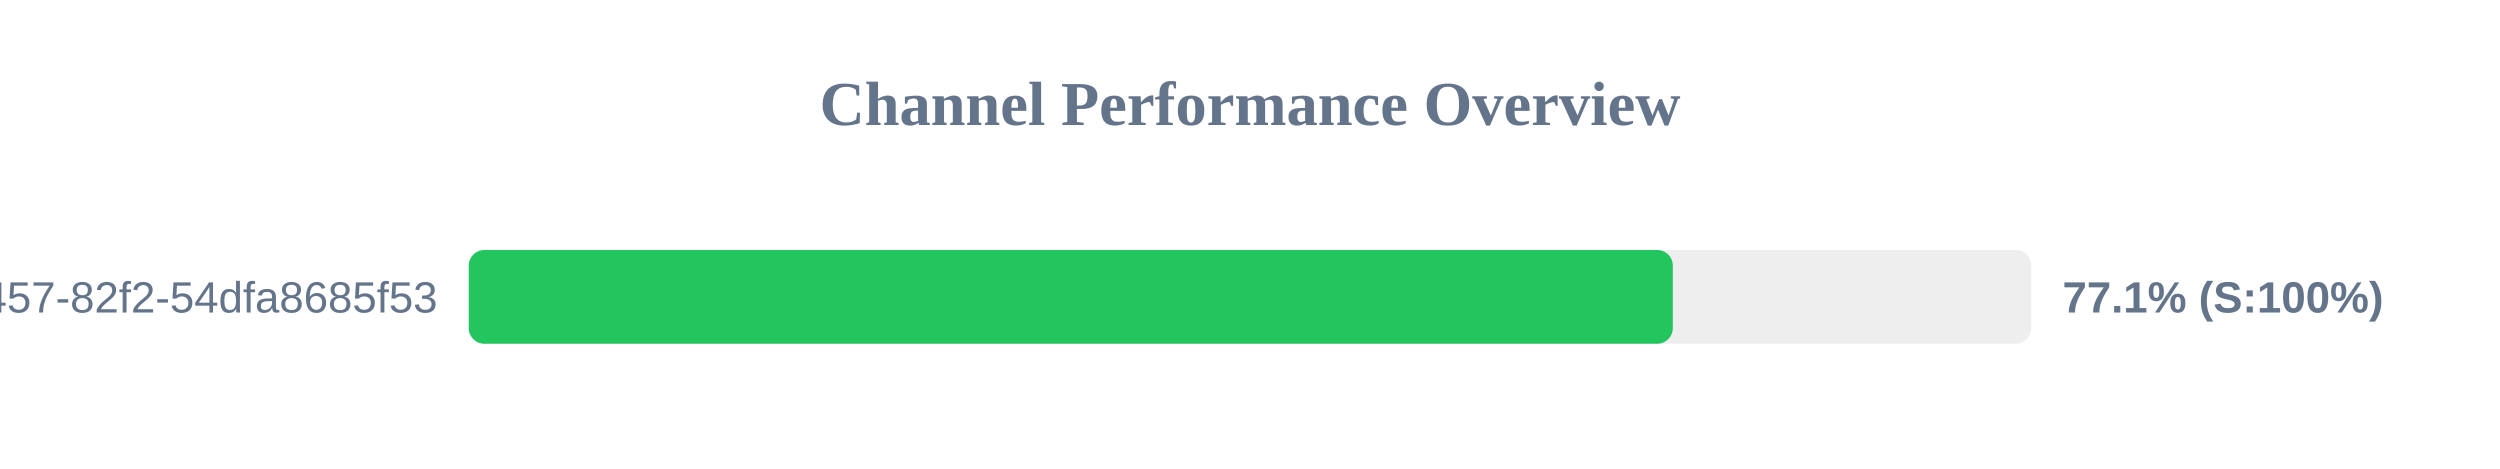
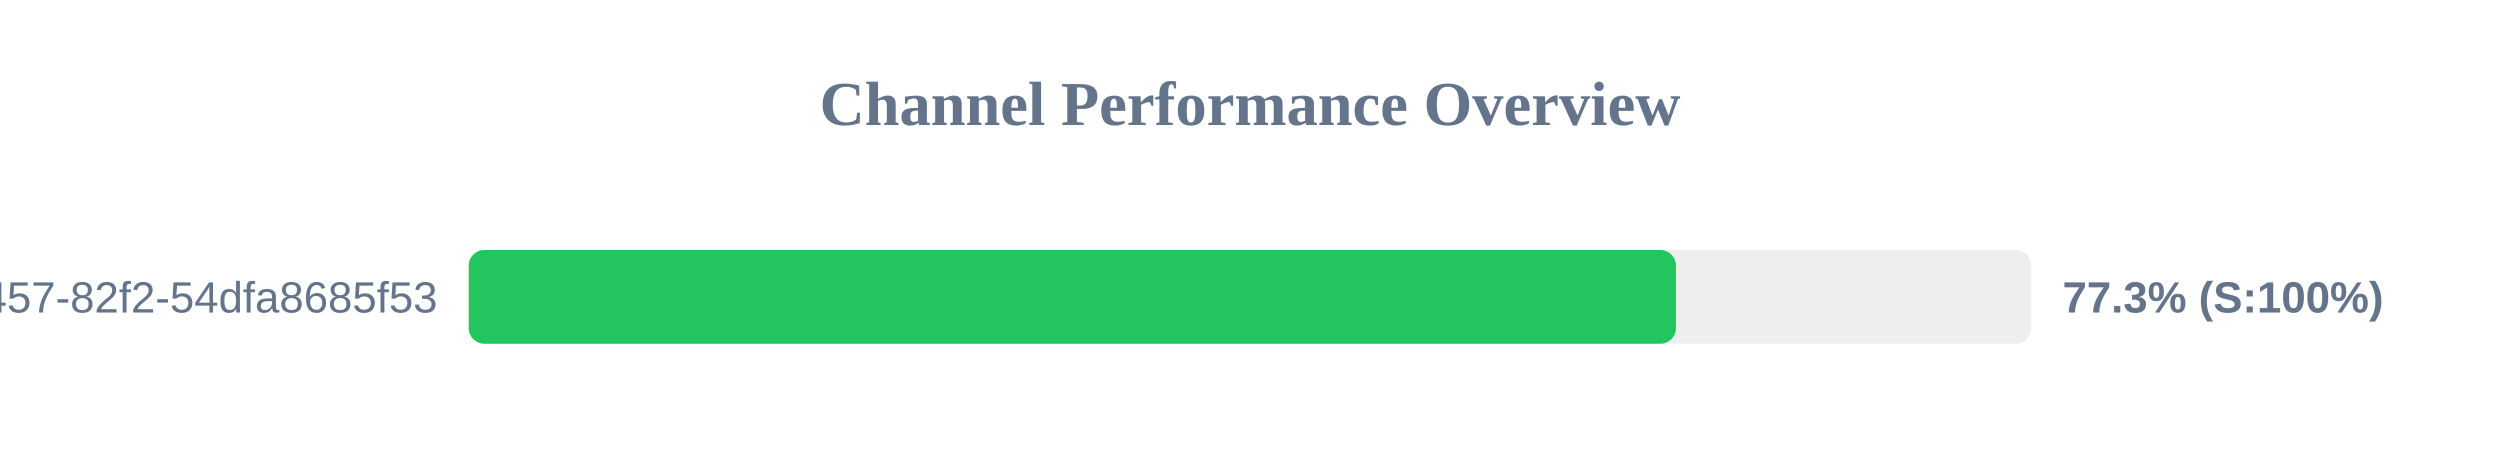
<svg xmlns="http://www.w3.org/2000/svg" width="800" height="150" version="1.1">
  <style>
        .row { font: 14px Arial; fill: #64748b; }
        .score { font: bold 14px Arial; fill: #64748b; }
    </style>
  <text x="400" y="40" text-anchor="middle" font-size="20px" font-weight="bold" fill="#64748b">Channel Performance Overview</text>
  <rect x="150" y="80" width="500" height="30" fill="#eee" rx="5" />
-   <rect x="150" y="80" width="385.3" height="30" fill="#22c55e" rx="5" />
+   <rect x="150" y="80" width="386.3" height="30" fill="#22c55e" rx="5" />
  <text x="140" y="100" text-anchor="end" class="row">?uuid=413c8b50-96bf-4457-82f2-54dfa8685f53</text>
-   <text x="660" y="100" text-anchor="start" class="score">77.1% (S:100%)</text>
+   <text x="660" y="100" text-anchor="start" class="score">77.3% (S:100%)</text>
</svg>
